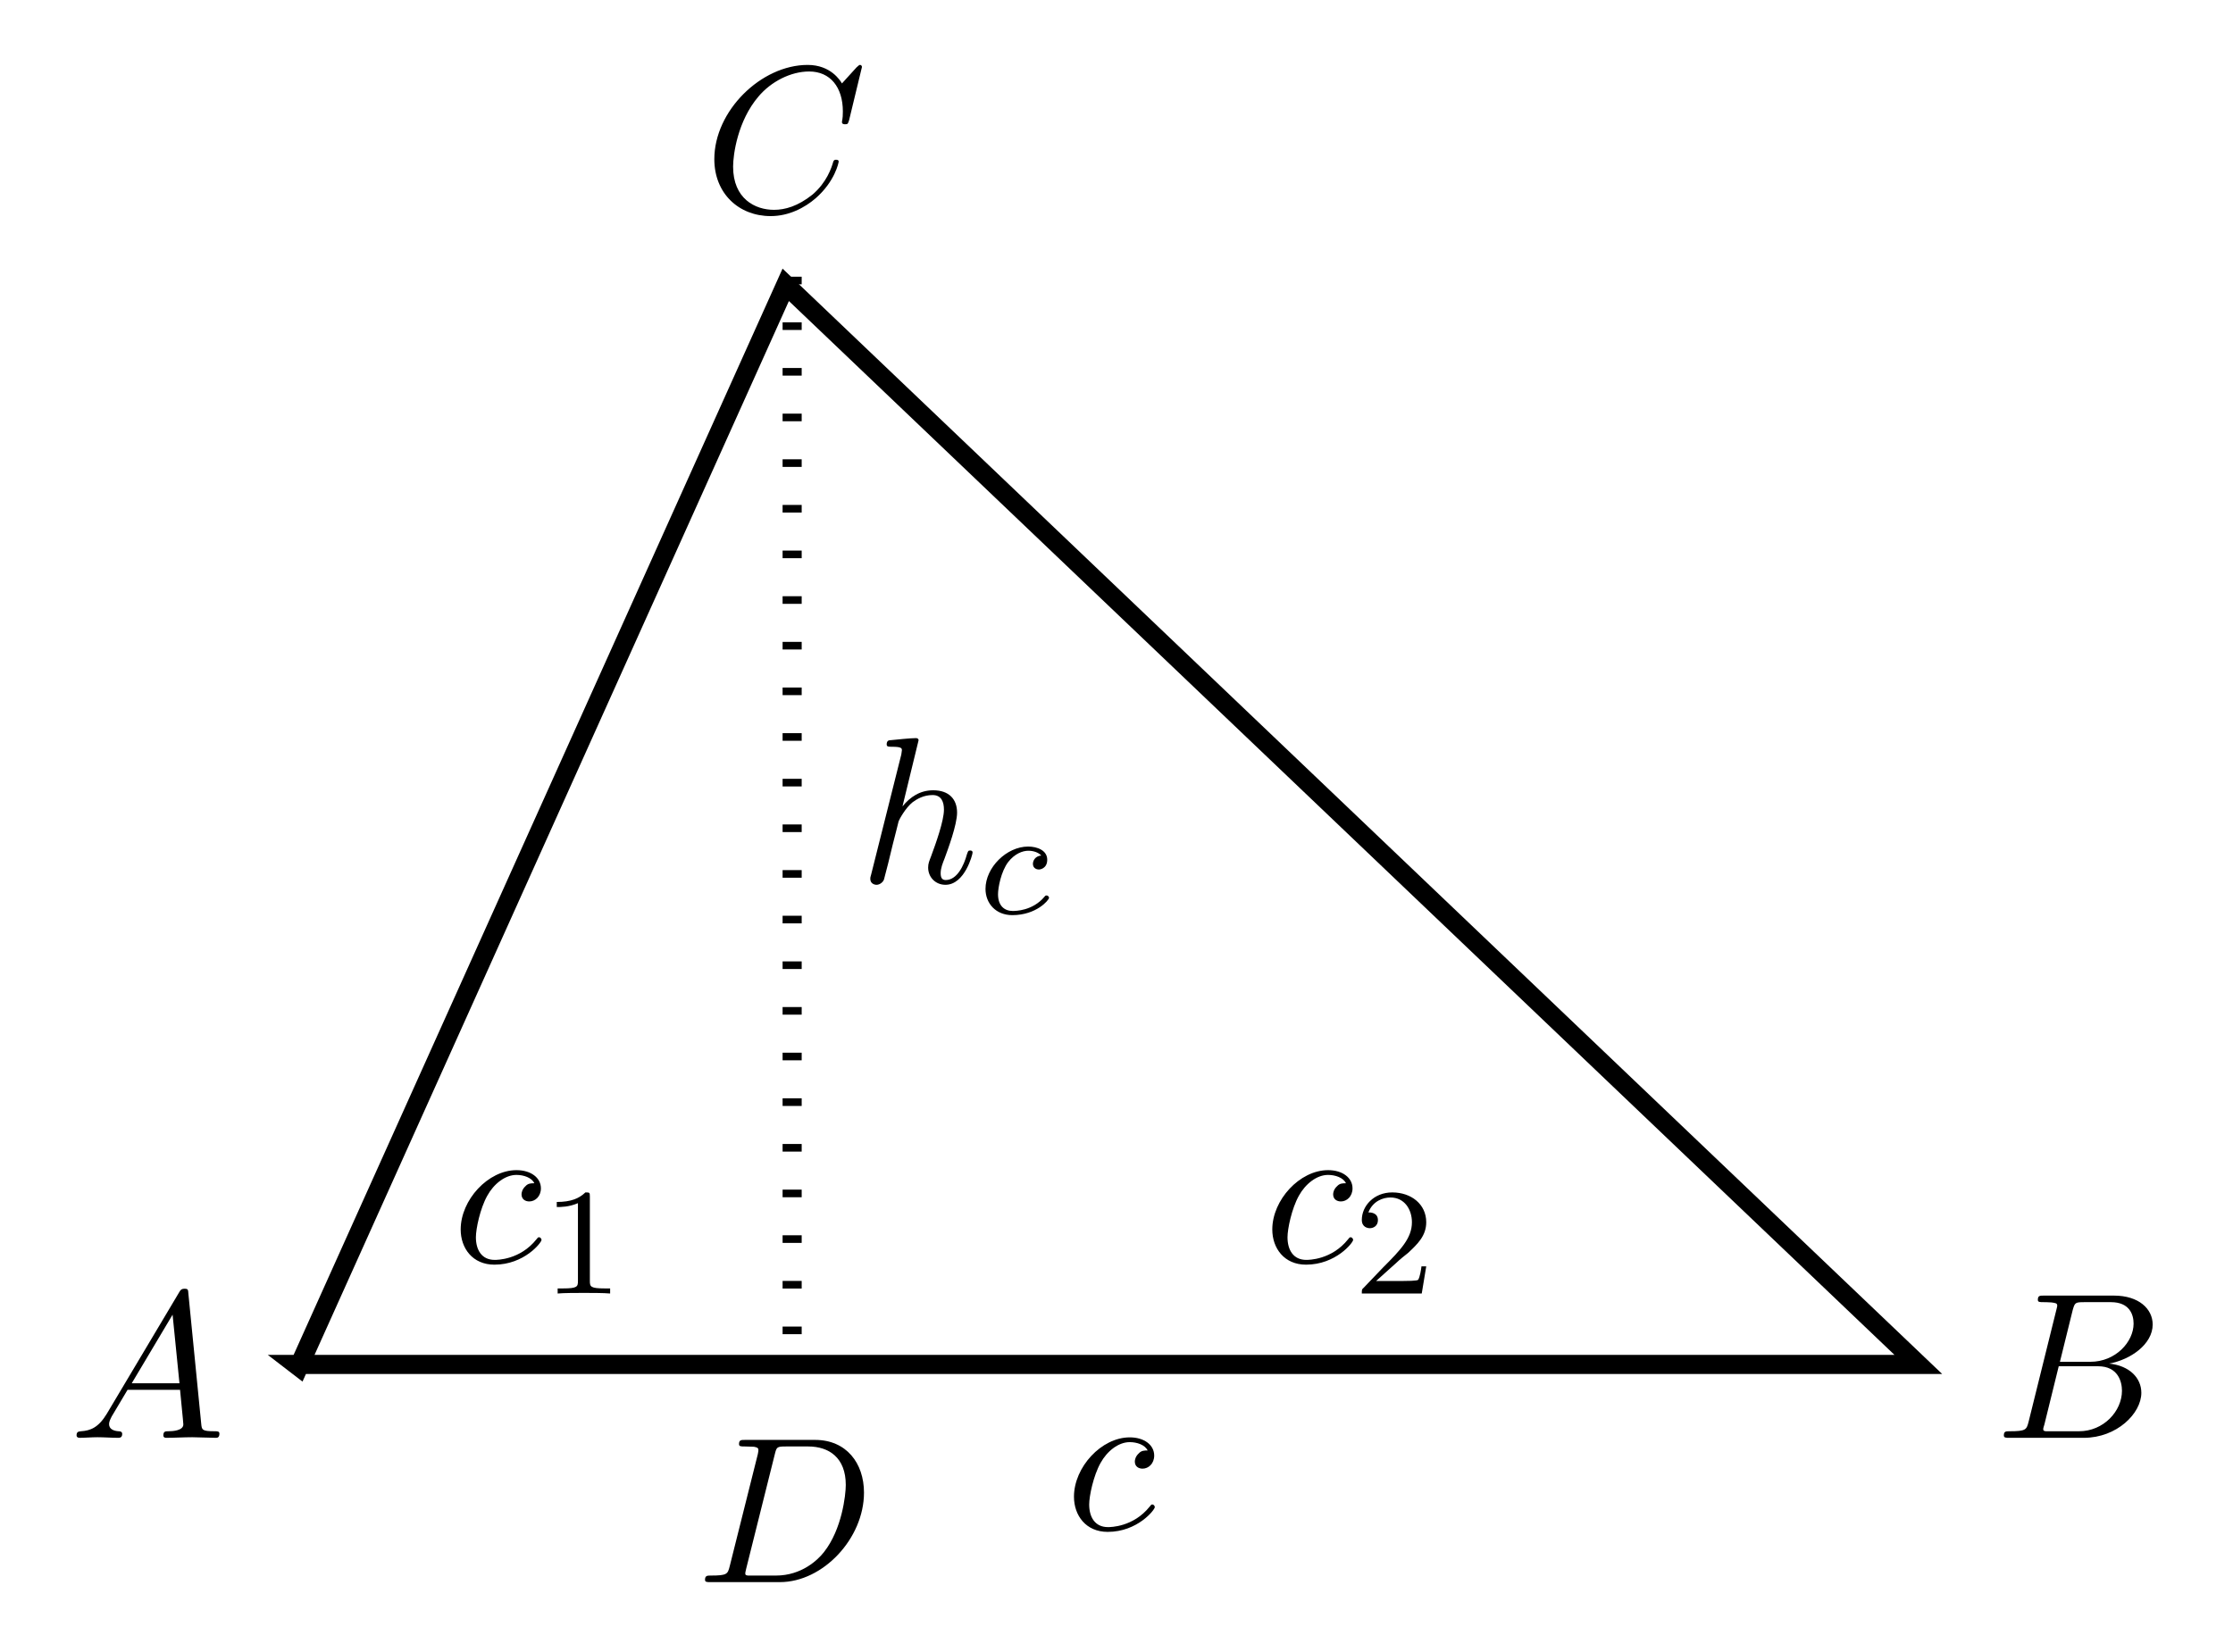
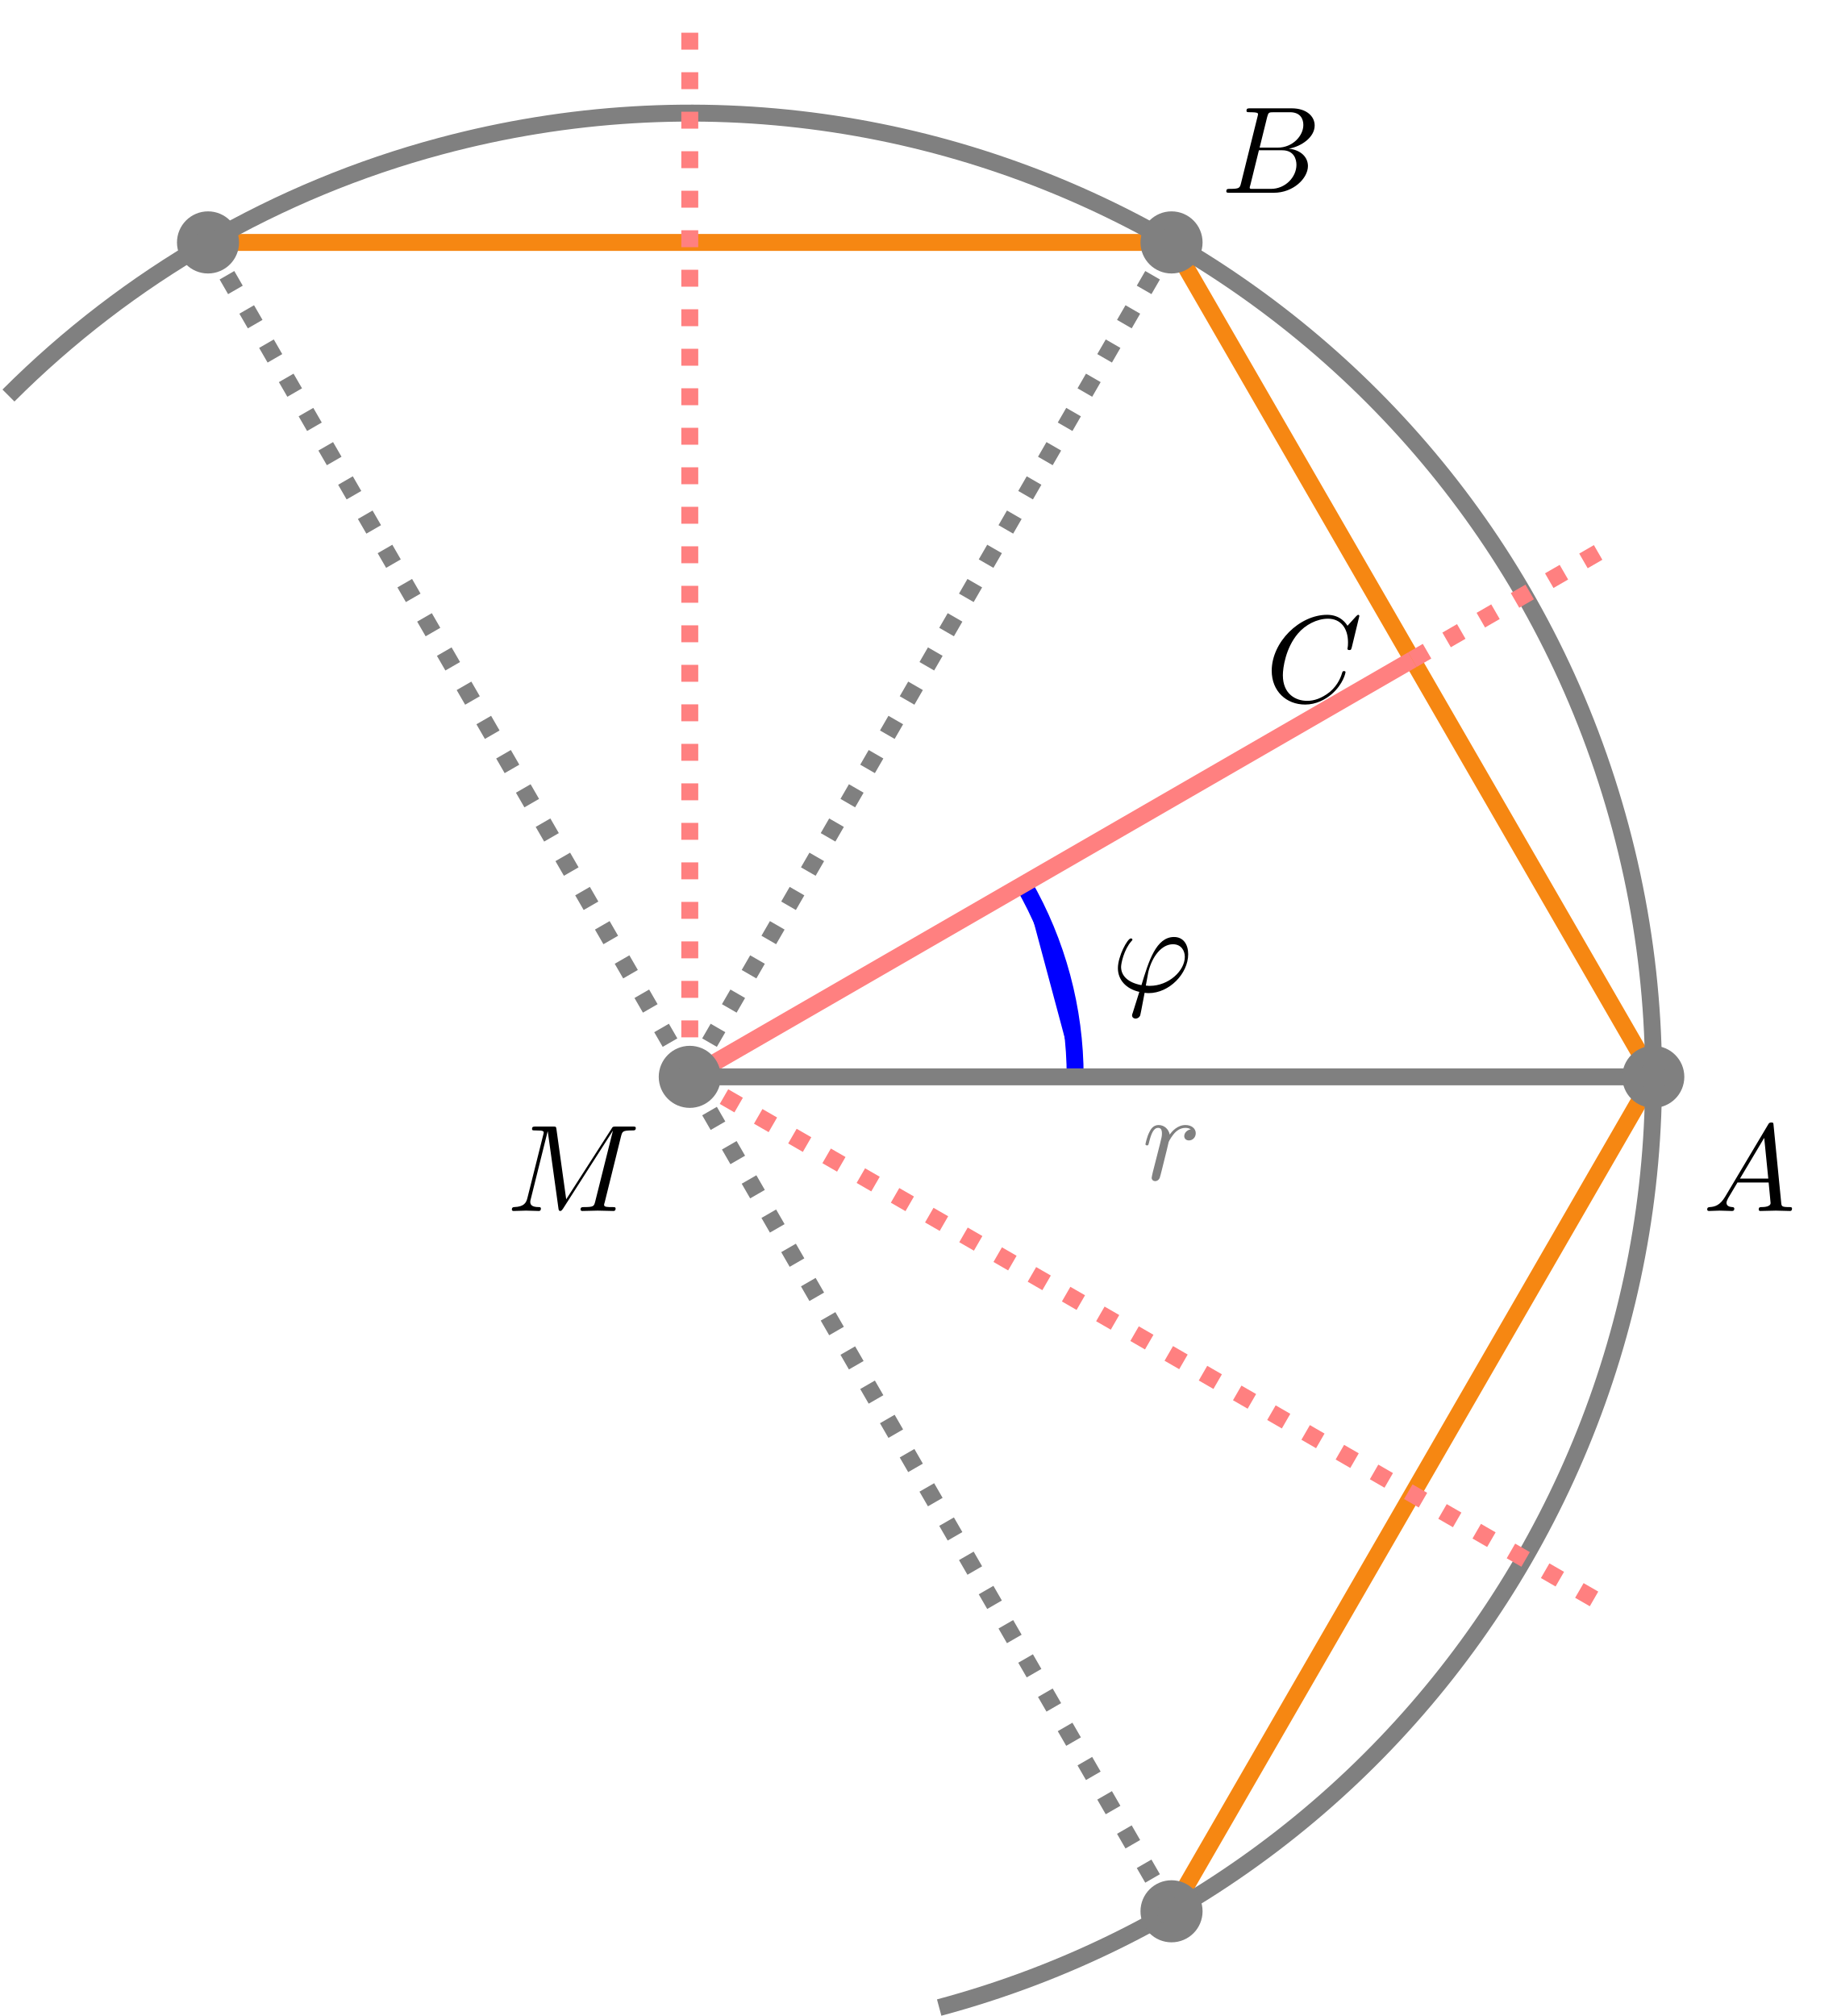
- <svg xmlns="http://www.w3.org/2000/svg" xmlns:xlink="http://www.w3.org/1999/xlink" width="116.986pt" height="86.544pt" viewBox="0 0 116.986 86.544" version="1.1">
+ <svg xmlns="http://www.w3.org/2000/svg" xmlns:xlink="http://www.w3.org/1999/xlink" width="162.119pt" height="177.933pt" viewBox="0 0 162.119 177.933" version="1.1">
  <defs>
    <g>
      <symbol overflow="visible" id="glyph0-0">
        <path style="stroke:none;" d="" />
      </symbol>
      <symbol overflow="visible" id="glyph0-1">
+         <path style="stroke:none;" d="M 1.859 1.859 C 1.812 2 1.797 2.016 1.797 2.078 C 1.797 2.312 2 2.375 2.109 2.375 C 2.172 2.375 2.406 2.344 2.516 2.094 C 2.547 2 2.609 1.641 2.906 0.094 C 3 0.109 3.078 0.125 3.266 0.125 C 5.078 0.125 6.75 -1.594 6.75 -3.312 C 6.75 -4.172 6.328 -4.828 5.5 -4.828 C 3.922 -4.828 3.266 -2.703 2.625 -0.578 C 1.438 -0.797 0.828 -1.406 0.828 -2.188 C 0.828 -2.5 1.078 -3.703 1.734 -4.453 C 1.828 -4.547 1.828 -4.562 1.828 -4.594 C 1.828 -4.641 1.797 -4.703 1.688 -4.703 C 1.391 -4.703 0.547 -3.125 0.547 -2.078 C 0.547 -1.047 1.266 -0.25 2.438 0.016 Z M 3.359 -0.516 C 3.266 -0.516 3.25 -0.516 3.156 -0.531 C 3.031 -0.531 3.016 -0.531 3.016 -0.562 C 3.016 -0.594 3.203 -1.578 3.234 -1.75 C 3.578 -3.141 4.422 -4.188 5.406 -4.188 C 6.156 -4.188 6.453 -3.594 6.453 -3.078 C 6.453 -1.844 5.031 -0.516 3.359 -0.516 Z " />
+       </symbol>
+       <symbol overflow="visible" id="glyph0-2">
+         <path style="stroke:none;" d="M 0.953 -0.641 C 0.922 -0.484 0.859 -0.234 0.859 -0.172 C 0.859 0.016 1.016 0.125 1.172 0.125 C 1.312 0.125 1.5 0.031 1.578 -0.188 C 1.609 -0.234 1.969 -1.719 2.016 -1.906 C 2.109 -2.266 2.297 -3.031 2.359 -3.328 C 2.406 -3.469 2.719 -3.984 2.984 -4.219 C 3.062 -4.297 3.375 -4.578 3.844 -4.578 C 4.141 -4.578 4.297 -4.453 4.312 -4.453 C 3.984 -4.391 3.734 -4.141 3.734 -3.844 C 3.734 -3.672 3.859 -3.469 4.156 -3.469 C 4.453 -3.469 4.75 -3.719 4.75 -4.109 C 4.75 -4.5 4.406 -4.828 3.844 -4.828 C 3.141 -4.828 2.656 -4.281 2.453 -3.984 C 2.359 -4.469 1.969 -4.828 1.469 -4.828 C 0.953 -4.828 0.75 -4.391 0.656 -4.203 C 0.453 -3.828 0.312 -3.172 0.312 -3.141 C 0.312 -3.031 0.422 -3.031 0.453 -3.031 C 0.562 -3.031 0.562 -3.047 0.625 -3.281 C 0.812 -4.062 1.031 -4.578 1.422 -4.578 C 1.609 -4.578 1.766 -4.5 1.766 -4.078 C 1.766 -3.844 1.734 -3.734 1.594 -3.156 Z " />
+       </symbol>
+       <symbol overflow="visible" id="glyph0-3">
+         <path style="stroke:none;" d="M 10.094 -6.609 C 10.203 -7 10.219 -7.109 11.031 -7.109 C 11.281 -7.109 11.391 -7.109 11.391 -7.328 C 11.391 -7.453 11.281 -7.453 11.094 -7.453 L 9.656 -7.453 C 9.375 -7.453 9.359 -7.453 9.234 -7.234 L 5.25 -1.031 L 4.391 -7.203 C 4.359 -7.453 4.344 -7.453 4.062 -7.453 L 2.562 -7.453 C 2.359 -7.453 2.234 -7.453 2.234 -7.234 C 2.234 -7.109 2.328 -7.109 2.547 -7.109 C 2.688 -7.109 2.891 -7.094 3.016 -7.094 C 3.203 -7.062 3.266 -7.031 3.266 -6.922 C 3.266 -6.875 3.25 -6.844 3.219 -6.703 L 1.828 -1.156 C 1.719 -0.719 1.531 -0.375 0.656 -0.344 C 0.594 -0.344 0.453 -0.328 0.453 -0.125 C 0.453 -0.031 0.531 0 0.609 0 C 0.953 0 1.344 -0.031 1.703 -0.031 C 2.078 -0.031 2.469 0 2.828 0 C 2.875 0 3.016 0 3.016 -0.219 C 3.016 -0.344 2.906 -0.344 2.828 -0.344 C 2.203 -0.344 2.078 -0.562 2.078 -0.812 C 2.078 -0.891 2.094 -0.953 2.125 -1.062 L 3.609 -7.016 L 3.625 -7.016 L 4.562 -0.25 C 4.578 -0.125 4.594 0 4.719 0 C 4.844 0 4.906 -0.125 4.969 -0.203 L 9.375 -7.094 L 7.812 -0.844 C 7.703 -0.422 7.688 -0.344 6.828 -0.344 C 6.641 -0.344 6.516 -0.344 6.516 -0.125 C 6.516 0 6.656 0 6.688 0 C 6.984 0 7.734 -0.031 8.031 -0.031 C 8.484 -0.031 8.953 0 9.406 0 C 9.469 0 9.609 0 9.609 -0.219 C 9.609 -0.344 9.516 -0.344 9.297 -0.344 C 8.906 -0.344 8.594 -0.344 8.594 -0.531 C 8.594 -0.578 8.594 -0.594 8.656 -0.797 Z " />
+       </symbol>
+       <symbol overflow="visible" id="glyph0-4">
        <path style="stroke:none;" d="M 1.953 -1.25 C 1.516 -0.531 1.094 -0.375 0.609 -0.344 C 0.484 -0.328 0.375 -0.328 0.375 -0.125 C 0.375 -0.047 0.438 0 0.531 0 C 0.812 0 1.156 -0.031 1.469 -0.031 C 1.828 -0.031 2.203 0 2.547 0 C 2.625 0 2.766 0 2.766 -0.203 C 2.766 -0.328 2.656 -0.344 2.578 -0.344 C 2.328 -0.359 2.078 -0.453 2.078 -0.719 C 2.078 -0.844 2.141 -0.969 2.219 -1.125 L 3.047 -2.516 L 5.797 -2.516 C 5.812 -2.297 5.969 -0.812 5.969 -0.703 C 5.969 -0.375 5.406 -0.344 5.188 -0.344 C 5.031 -0.344 4.922 -0.344 4.922 -0.125 C 4.922 0 5.047 0 5.078 0 C 5.516 0 5.984 -0.031 6.438 -0.031 C 6.703 -0.031 7.391 0 7.672 0 C 7.734 0 7.859 0 7.859 -0.219 C 7.859 -0.344 7.75 -0.344 7.609 -0.344 C 6.938 -0.344 6.938 -0.422 6.906 -0.734 L 6.234 -7.547 C 6.219 -7.766 6.219 -7.812 6.031 -7.812 C 5.859 -7.812 5.812 -7.734 5.75 -7.625 Z M 3.266 -2.859 L 5.406 -6.453 L 5.766 -2.859 Z " />
      </symbol>
-       <symbol overflow="visible" id="glyph0-2">
+       <symbol overflow="visible" id="glyph0-5">
        <path style="stroke:none;" d="M 1.75 -0.844 C 1.641 -0.422 1.609 -0.344 0.75 -0.344 C 0.562 -0.344 0.453 -0.344 0.453 -0.125 C 0.453 0 0.562 0 0.75 0 L 4.641 0 C 6.375 0 7.656 -1.281 7.656 -2.359 C 7.656 -3.141 7.031 -3.781 5.969 -3.891 C 7.094 -4.094 8.25 -4.906 8.25 -5.938 C 8.25 -6.75 7.531 -7.453 6.219 -7.453 L 2.547 -7.453 C 2.344 -7.453 2.234 -7.453 2.234 -7.234 C 2.234 -7.109 2.328 -7.109 2.547 -7.109 C 2.562 -7.109 2.766 -7.109 2.953 -7.094 C 3.156 -7.062 3.25 -7.062 3.25 -6.922 C 3.25 -6.875 3.234 -6.844 3.203 -6.703 Z M 3.391 -3.984 L 4.062 -6.703 C 4.172 -7.078 4.188 -7.109 4.656 -7.109 L 6.062 -7.109 C 7.031 -7.109 7.25 -6.469 7.25 -5.984 C 7.25 -5.031 6.312 -3.984 4.984 -3.984 Z M 2.906 -0.344 C 2.75 -0.344 2.719 -0.344 2.656 -0.344 C 2.547 -0.359 2.516 -0.375 2.516 -0.453 C 2.516 -0.484 2.516 -0.516 2.578 -0.703 L 3.328 -3.75 L 5.391 -3.75 C 6.438 -3.75 6.641 -2.938 6.641 -2.469 C 6.641 -1.391 5.672 -0.344 4.391 -0.344 Z " />
      </symbol>
-       <symbol overflow="visible" id="glyph0-3">
-         <path style="stroke:none;" d="M 1.734 -0.844 C 1.625 -0.422 1.609 -0.344 0.734 -0.344 C 0.562 -0.344 0.438 -0.344 0.438 -0.125 C 0.438 0 0.531 0 0.734 0 L 4.359 0 C 6.625 0 8.766 -2.297 8.766 -4.688 C 8.766 -6.234 7.844 -7.453 6.203 -7.453 L 2.547 -7.453 C 2.328 -7.453 2.219 -7.453 2.219 -7.234 C 2.219 -7.109 2.312 -7.109 2.531 -7.109 C 2.672 -7.109 2.875 -7.094 3 -7.094 C 3.172 -7.062 3.234 -7.031 3.234 -6.922 C 3.234 -6.875 3.234 -6.844 3.203 -6.703 Z M 4.094 -6.703 C 4.188 -7.078 4.203 -7.109 4.672 -7.109 L 5.844 -7.109 C 6.922 -7.109 7.812 -6.531 7.812 -5.094 C 7.812 -4.562 7.609 -2.766 6.672 -1.578 C 6.359 -1.172 5.5 -0.344 4.156 -0.344 L 2.922 -0.344 C 2.766 -0.344 2.75 -0.344 2.688 -0.344 C 2.578 -0.359 2.547 -0.375 2.547 -0.453 C 2.547 -0.484 2.547 -0.516 2.594 -0.703 Z " />
-       </symbol>
-       <symbol overflow="visible" id="glyph0-4">
+       <symbol overflow="visible" id="glyph0-6">
        <path style="stroke:none;" d="M 8.281 -7.578 C 8.281 -7.609 8.266 -7.688 8.172 -7.688 C 8.141 -7.688 8.125 -7.672 8 -7.562 L 7.234 -6.719 C 7.141 -6.875 6.641 -7.688 5.438 -7.688 C 3 -7.688 0.547 -5.281 0.547 -2.75 C 0.547 -0.953 1.828 0.234 3.5 0.234 C 4.453 0.234 5.281 -0.203 5.859 -0.703 C 6.875 -1.594 7.062 -2.578 7.062 -2.625 C 7.062 -2.719 6.953 -2.719 6.922 -2.719 C 6.859 -2.719 6.812 -2.703 6.781 -2.625 C 6.688 -2.297 6.438 -1.531 5.688 -0.891 C 4.922 -0.281 4.25 -0.094 3.672 -0.094 C 2.688 -0.094 1.531 -0.672 1.531 -2.359 C 1.531 -2.984 1.766 -4.75 2.859 -6.031 C 3.516 -6.812 4.547 -7.344 5.516 -7.344 C 6.625 -7.344 7.281 -6.516 7.281 -5.25 C 7.281 -4.812 7.234 -4.797 7.234 -4.688 C 7.234 -4.578 7.359 -4.578 7.406 -4.578 C 7.547 -4.578 7.547 -4.609 7.609 -4.797 Z " />
-       </symbol>
-       <symbol overflow="visible" id="glyph0-5">
-         <path style="stroke:none;" d="M 4.312 -4.141 C 4.141 -4.141 3.984 -4.141 3.844 -3.984 C 3.672 -3.828 3.641 -3.641 3.641 -3.562 C 3.641 -3.297 3.844 -3.188 4.047 -3.188 C 4.359 -3.188 4.656 -3.453 4.656 -3.875 C 4.656 -4.422 4.141 -4.828 3.375 -4.828 C 1.891 -4.828 0.453 -3.266 0.453 -1.719 C 0.453 -0.734 1.078 0.125 2.219 0.125 C 3.781 0.125 4.688 -1.031 4.688 -1.172 C 4.688 -1.234 4.625 -1.312 4.562 -1.312 C 4.5 -1.312 4.484 -1.281 4.422 -1.203 C 3.562 -0.125 2.359 -0.125 2.234 -0.125 C 1.547 -0.125 1.25 -0.656 1.25 -1.312 C 1.25 -1.75 1.469 -2.812 1.844 -3.484 C 2.188 -4.109 2.781 -4.578 3.375 -4.578 C 3.75 -4.578 4.172 -4.438 4.312 -4.141 Z " />
-       </symbol>
-       <symbol overflow="visible" id="glyph0-6">
-         <path style="stroke:none;" d="M 3.125 -7.453 C 3.125 -7.453 3.125 -7.562 2.984 -7.562 C 2.734 -7.562 1.938 -7.484 1.656 -7.453 C 1.578 -7.453 1.453 -7.438 1.453 -7.234 C 1.453 -7.109 1.547 -7.109 1.719 -7.109 C 2.234 -7.109 2.25 -7.031 2.25 -6.922 L 2.219 -6.703 L 0.641 -0.422 C 0.594 -0.266 0.594 -0.25 0.594 -0.188 C 0.594 0.062 0.812 0.125 0.922 0.125 C 1.094 0.125 1.266 -0.016 1.312 -0.156 L 1.531 -1 L 1.766 -1.969 C 1.828 -2.219 1.891 -2.453 1.953 -2.703 C 1.969 -2.766 2.062 -3.125 2.078 -3.203 C 2.109 -3.297 2.438 -3.906 2.812 -4.203 C 3.047 -4.375 3.391 -4.578 3.859 -4.578 C 4.328 -4.578 4.453 -4.203 4.453 -3.812 C 4.453 -3.234 4.031 -2.047 3.781 -1.375 C 3.688 -1.125 3.625 -1 3.625 -0.781 C 3.625 -0.266 4.016 0.125 4.531 0.125 C 5.547 0.125 5.953 -1.469 5.953 -1.562 C 5.953 -1.672 5.859 -1.672 5.828 -1.672 C 5.719 -1.672 5.719 -1.641 5.656 -1.469 C 5.5 -0.891 5.141 -0.125 4.547 -0.125 C 4.359 -0.125 4.281 -0.234 4.281 -0.484 C 4.281 -0.75 4.391 -1.016 4.484 -1.25 C 4.656 -1.719 5.141 -3.016 5.141 -3.656 C 5.141 -4.359 4.719 -4.828 3.891 -4.828 C 3.203 -4.828 2.688 -4.484 2.281 -3.984 Z " />
-       </symbol>
-       <symbol overflow="visible" id="glyph1-0">
-         <path style="stroke:none;" d="" />
-       </symbol>
-       <symbol overflow="visible" id="glyph1-1">
-         <path style="stroke:none;" d="M 3.266 -3.047 C 2.938 -3.016 2.828 -2.766 2.828 -2.609 C 2.828 -2.375 3.031 -2.312 3.141 -2.312 C 3.172 -2.312 3.578 -2.344 3.578 -2.828 C 3.578 -3.312 3.062 -3.516 2.578 -3.516 C 1.453 -3.516 0.344 -2.422 0.344 -1.297 C 0.344 -0.547 0.875 0.078 1.75 0.078 C 3.016 0.078 3.672 -0.719 3.672 -0.828 C 3.672 -0.906 3.594 -0.953 3.547 -0.953 C 3.5 -0.953 3.469 -0.938 3.438 -0.891 C 2.812 -0.141 1.906 -0.141 1.766 -0.141 C 1.344 -0.141 1 -0.406 1 -1.016 C 1 -1.359 1.156 -2.203 1.531 -2.703 C 1.875 -3.141 2.281 -3.297 2.594 -3.297 C 2.688 -3.297 3.047 -3.281 3.266 -3.047 Z " />
-       </symbol>
-       <symbol overflow="visible" id="glyph2-0">
-         <path style="stroke:none;" d="" />
-       </symbol>
-       <symbol overflow="visible" id="glyph2-1">
-         <path style="stroke:none;" d="M 2.5 -5.078 C 2.5 -5.297 2.484 -5.297 2.266 -5.297 C 1.938 -4.984 1.516 -4.797 0.766 -4.797 L 0.766 -4.531 C 0.984 -4.531 1.406 -4.531 1.875 -4.734 L 1.875 -0.656 C 1.875 -0.359 1.844 -0.266 1.094 -0.266 L 0.812 -0.266 L 0.812 0 C 1.141 -0.031 1.828 -0.031 2.188 -0.031 C 2.547 -0.031 3.234 -0.031 3.562 0 L 3.562 -0.266 L 3.281 -0.266 C 2.531 -0.266 2.5 -0.359 2.5 -0.656 Z " />
-       </symbol>
-       <symbol overflow="visible" id="glyph2-2">
-         <path style="stroke:none;" d="M 2.25 -1.625 C 2.375 -1.75 2.703 -2.016 2.844 -2.125 C 3.328 -2.578 3.797 -3.016 3.797 -3.734 C 3.797 -4.688 3 -5.297 2.016 -5.297 C 1.047 -5.297 0.422 -4.578 0.422 -3.859 C 0.422 -3.469 0.734 -3.422 0.844 -3.422 C 1.016 -3.422 1.266 -3.531 1.266 -3.844 C 1.266 -4.25 0.859 -4.25 0.766 -4.25 C 1 -4.844 1.531 -5.031 1.922 -5.031 C 2.656 -5.031 3.047 -4.406 3.047 -3.734 C 3.047 -2.906 2.469 -2.297 1.516 -1.344 L 0.516 -0.297 C 0.422 -0.219 0.422 -0.203 0.422 0 L 3.562 0 L 3.797 -1.422 L 3.547 -1.422 C 3.531 -1.266 3.469 -0.875 3.375 -0.719 C 3.328 -0.656 2.719 -0.656 2.594 -0.656 L 1.172 -0.656 Z " />
      </symbol>
    </g>
  </defs>
  <g id="surface1">
+     <path style="fill:none;stroke-width:1.494;stroke-linecap:butt;stroke-linejoin:miter;stroke:rgb(96.469%,52.939%,7.059%);stroke-opacity:1;stroke-miterlimit:10;" d="M 42.519 -73.647 L 85.039 0.001 L 42.519 73.646 L -42.52 73.646 " transform="matrix(1,0,0,-1,60.879,95.044)" />
+     <path style="fill-rule:nonzero;fill:rgb(0%,0%,100%);fill-opacity:1;stroke-width:1.494;stroke-linecap:butt;stroke-linejoin:miter;stroke:rgb(0%,0%,100%);stroke-opacity:1;stroke-miterlimit:10;" d="M 34.016 0.001 C 34.016 5.97 32.441 11.837 29.457 17.009 " transform="matrix(1,0,0,-1,60.879,95.044)" />
    <g style="fill:rgb(0%,0%,0%);fill-opacity:1;">
-       <use xlink:href="#glyph0-1" x="3.636" y="75.346" />
+       <use xlink:href="#glyph0-1" x="98.118" y="87.528" />
+     </g>
+     <path style="fill:none;stroke-width:1.494;stroke-linecap:butt;stroke-linejoin:miter;stroke:rgb(50%,50%,50%);stroke-opacity:1;stroke-miterlimit:10;" d="M 22.012 -82.144 C 67.375 -69.987 94.297 -23.354 82.144 22.009 C 69.988 67.376 23.355 94.298 -22.012 82.142 C -36.426 78.282 -49.582 70.685 -60.133 60.134 " transform="matrix(1,0,0,-1,60.879,95.044)" />
+     <path style="fill:none;stroke-width:1.494;stroke-linecap:butt;stroke-linejoin:miter;stroke:rgb(100%,50%,50%);stroke-opacity:1;stroke-miterlimit:10;" d="M -0 0.001 L 63.777 36.821 " transform="matrix(1,0,0,-1,60.879,95.044)" />
+     <path style="fill:none;stroke-width:1.494;stroke-linecap:butt;stroke-linejoin:miter;stroke:rgb(100%,50%,50%);stroke-opacity:1;stroke-dasharray:1.494,1.993;stroke-miterlimit:10;" d="M 63.777 36.821 L 81.012 46.771 " transform="matrix(1,0,0,-1,60.879,95.044)" />
+     <path style="fill:none;stroke-width:1.494;stroke-linecap:butt;stroke-linejoin:miter;stroke:rgb(100%,50%,50%);stroke-opacity:1;stroke-dasharray:1.494,1.993;stroke-miterlimit:10;" d="M -0 0.001 L -0 93.544 " transform="matrix(1,0,0,-1,60.879,95.044)" />
+     <path style="fill:none;stroke-width:1.494;stroke-linecap:butt;stroke-linejoin:miter;stroke:rgb(100%,50%,50%);stroke-opacity:1;stroke-dasharray:1.494,1.993;stroke-miterlimit:10;" d="M -0 0.001 L 81.012 -46.772 " transform="matrix(1,0,0,-1,60.879,95.044)" />
+     <path style="fill:none;stroke-width:1.494;stroke-linecap:butt;stroke-linejoin:miter;stroke:rgb(50%,50%,50%);stroke-opacity:1;stroke-miterlimit:10;" d="M -0 0.001 L 85.039 0.001 " transform="matrix(1,0,0,-1,60.879,95.044)" />
+     <g style="fill:rgb(50%,50%,50%);fill-opacity:1;">
+       <use xlink:href="#glyph0-2" x="100.786" y="104.124" />
+     </g>
+     <path style="fill:none;stroke-width:1.494;stroke-linecap:butt;stroke-linejoin:miter;stroke:rgb(50%,50%,50%);stroke-opacity:1;stroke-dasharray:1.494,1.993;stroke-miterlimit:10;" d="M -0 0.001 L 42.519 73.646 " transform="matrix(1,0,0,-1,60.879,95.044)" />
+     <path style="fill:none;stroke-width:1.494;stroke-linecap:butt;stroke-linejoin:miter;stroke:rgb(50%,50%,50%);stroke-opacity:1;stroke-dasharray:1.494,1.993;stroke-miterlimit:10;" d="M -0 0.001 L -42.52 73.646 " transform="matrix(1,0,0,-1,60.879,95.044)" />
+     <path style="fill:none;stroke-width:1.494;stroke-linecap:butt;stroke-linejoin:miter;stroke:rgb(50%,50%,50%);stroke-opacity:1;stroke-dasharray:1.494,1.993;stroke-miterlimit:10;" d="M -0 0.001 L 42.519 -73.647 " transform="matrix(1,0,0,-1,60.879,95.044)" />
+     <path style="fill-rule:nonzero;fill:rgb(50%,50%,50%);fill-opacity:1;stroke-width:1.494;stroke-linecap:butt;stroke-linejoin:miter;stroke:rgb(50%,50%,50%);stroke-opacity:1;stroke-miterlimit:10;" d="M 1.992 0.001 C 1.992 1.099 1.101 1.993 -0 1.993 C -1.102 1.993 -1.992 1.099 -1.992 0.001 C -1.992 -1.101 -1.102 -1.991 -0 -1.991 C 1.101 -1.991 1.992 -1.101 1.992 0.001 Z " transform="matrix(1,0,0,-1,60.879,95.044)" />
+     <path style="fill-rule:nonzero;fill:rgb(50%,50%,50%);fill-opacity:1;stroke-width:1.494;stroke-linecap:butt;stroke-linejoin:miter;stroke:rgb(50%,50%,50%);stroke-opacity:1;stroke-miterlimit:10;" d="M 87.031 0.001 C 87.031 1.099 86.141 1.993 85.039 1.993 C 83.941 1.993 83.047 1.099 83.047 0.001 C 83.047 -1.101 83.941 -1.991 85.039 -1.991 C 86.141 -1.991 87.031 -1.101 87.031 0.001 Z " transform="matrix(1,0,0,-1,60.879,95.044)" />
+     <path style="fill-rule:nonzero;fill:rgb(50%,50%,50%);fill-opacity:1;stroke-width:1.494;stroke-linecap:butt;stroke-linejoin:miter;stroke:rgb(50%,50%,50%);stroke-opacity:1;stroke-miterlimit:10;" d="M 44.512 73.646 C 44.512 74.747 43.621 75.642 42.519 75.642 C 41.418 75.642 40.527 74.747 40.527 73.646 C 40.527 72.548 41.418 71.653 42.519 71.653 C 43.621 71.653 44.512 72.548 44.512 73.646 Z " transform="matrix(1,0,0,-1,60.879,95.044)" />
+     <path style="fill-rule:nonzero;fill:rgb(50%,50%,50%);fill-opacity:1;stroke-width:1.494;stroke-linecap:butt;stroke-linejoin:miter;stroke:rgb(50%,50%,50%);stroke-opacity:1;stroke-miterlimit:10;" d="M -40.527 73.646 C -40.527 74.747 -41.418 75.642 -42.52 75.642 C -43.621 75.642 -44.512 74.747 -44.512 73.646 C -44.512 72.548 -43.621 71.653 -42.52 71.653 C -41.418 71.653 -40.527 72.548 -40.527 73.646 Z " transform="matrix(1,0,0,-1,60.879,95.044)" />
+     <path style="fill-rule:nonzero;fill:rgb(50%,50%,50%);fill-opacity:1;stroke-width:1.494;stroke-linecap:butt;stroke-linejoin:miter;stroke:rgb(50%,50%,50%);stroke-opacity:1;stroke-miterlimit:10;" d="M 44.512 -73.647 C 44.512 -72.546 43.621 -71.655 42.519 -71.655 C 41.418 -71.655 40.527 -72.546 40.527 -73.647 C 40.527 -74.749 41.418 -75.64 42.519 -75.64 C 43.621 -75.64 44.512 -74.749 44.512 -73.647 Z " transform="matrix(1,0,0,-1,60.879,95.044)" />
+     <g style="fill:rgb(0%,0%,0%);fill-opacity:1;">
+       <use xlink:href="#glyph0-3" x="44.723" y="106.882" />
    </g>
    <g style="fill:rgb(0%,0%,0%);fill-opacity:1;">
-       <use xlink:href="#glyph0-2" x="104.528" y="75.346" />
+       <use xlink:href="#glyph0-4" x="150.302" y="106.882" />
    </g>
    <g style="fill:rgb(0%,0%,0%);fill-opacity:1;">
-       <use xlink:href="#glyph0-3" x="36.498" y="82.908" />
+       <use xlink:href="#glyph0-5" x="107.782" y="17.014" />
    </g>
    <g style="fill:rgb(0%,0%,0%);fill-opacity:1;">
-       <use xlink:href="#glyph0-4" x="36.876" y="11.09" />
-     </g>
-     <path style="fill:none;stroke-width:1;stroke-linecap:butt;stroke-linejoin:miter;stroke:rgb(0%,0%,0%);stroke-opacity:1;stroke-miterlimit:10;" d="M -0.153 0.118 L 84.847 0.118 L 25.511 56.692 L -0.001 0.001 Z " transform="matrix(1,0,0,-1,15.653,71.618)" />
-     <g style="fill:rgb(0%,0%,0%);fill-opacity:1;">
-       <use xlink:href="#glyph0-5" x="55.812" y="80.15" />
-     </g>
-     <path style="fill:none;stroke-width:1;stroke-linecap:butt;stroke-linejoin:miter;stroke:rgb(0%,0%,0%);stroke-opacity:1;stroke-dasharray:0.399,1.993;stroke-miterlimit:10;" d="M 25.847 57.118 L 25.847 0.118 " transform="matrix(1,0,0,-1,15.653,71.618)" />
-     <g style="fill:rgb(0%,0%,0%);fill-opacity:1;">
-       <use xlink:href="#glyph0-6" x="45" y="46.241" />
-     </g>
-     <g style="fill:rgb(0%,0%,0%);fill-opacity:1;">
-       <use xlink:href="#glyph1-1" x="51.286" y="47.878" />
-     </g>
-     <g style="fill:rgb(0%,0%,0%);fill-opacity:1;">
-       <use xlink:href="#glyph0-5" x="23.682" y="66.147" />
-     </g>
-     <g style="fill:rgb(0%,0%,0%);fill-opacity:1;">
-       <use xlink:href="#glyph2-1" x="28.403" y="67.783" />
-     </g>
-     <g style="fill:rgb(0%,0%,0%);fill-opacity:1;">
-       <use xlink:href="#glyph0-5" x="66.202" y="66.147" />
-     </g>
-     <g style="fill:rgb(0%,0%,0%);fill-opacity:1;">
-       <use xlink:href="#glyph2-2" x="70.923" y="67.783" />
+       <use xlink:href="#glyph0-6" x="111.694" y="61.951" />
    </g>
  </g>
</svg>
